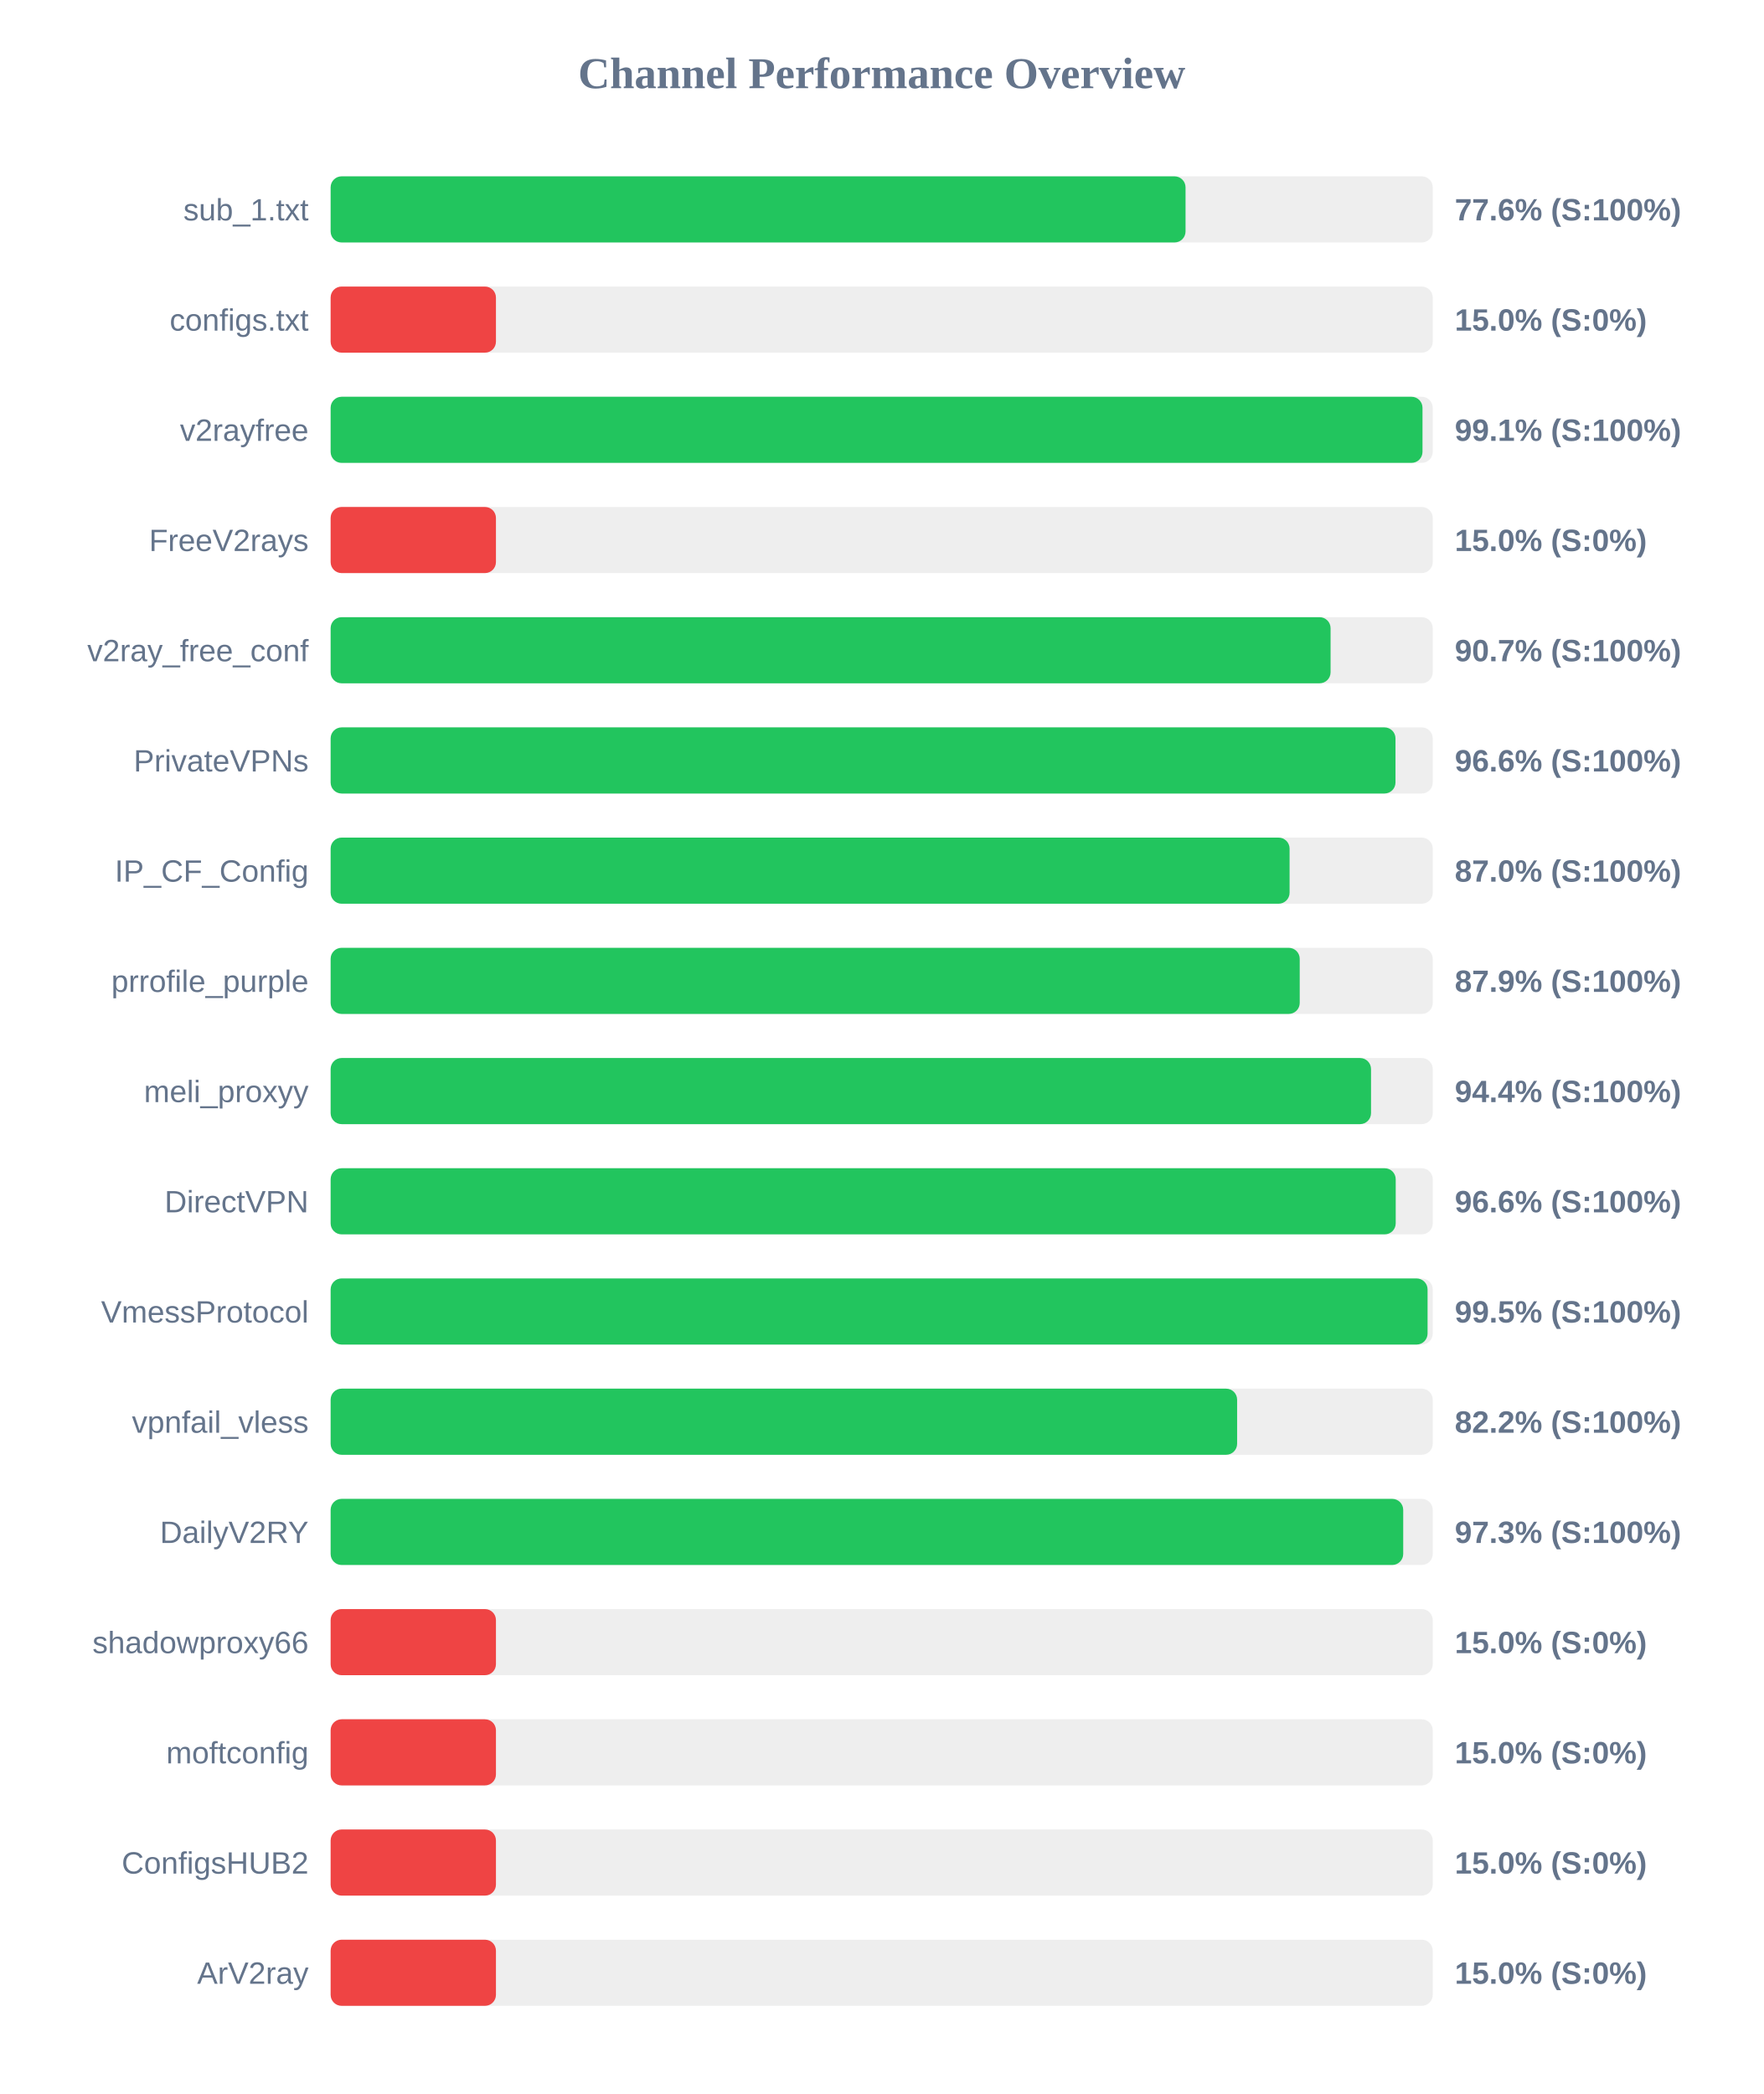
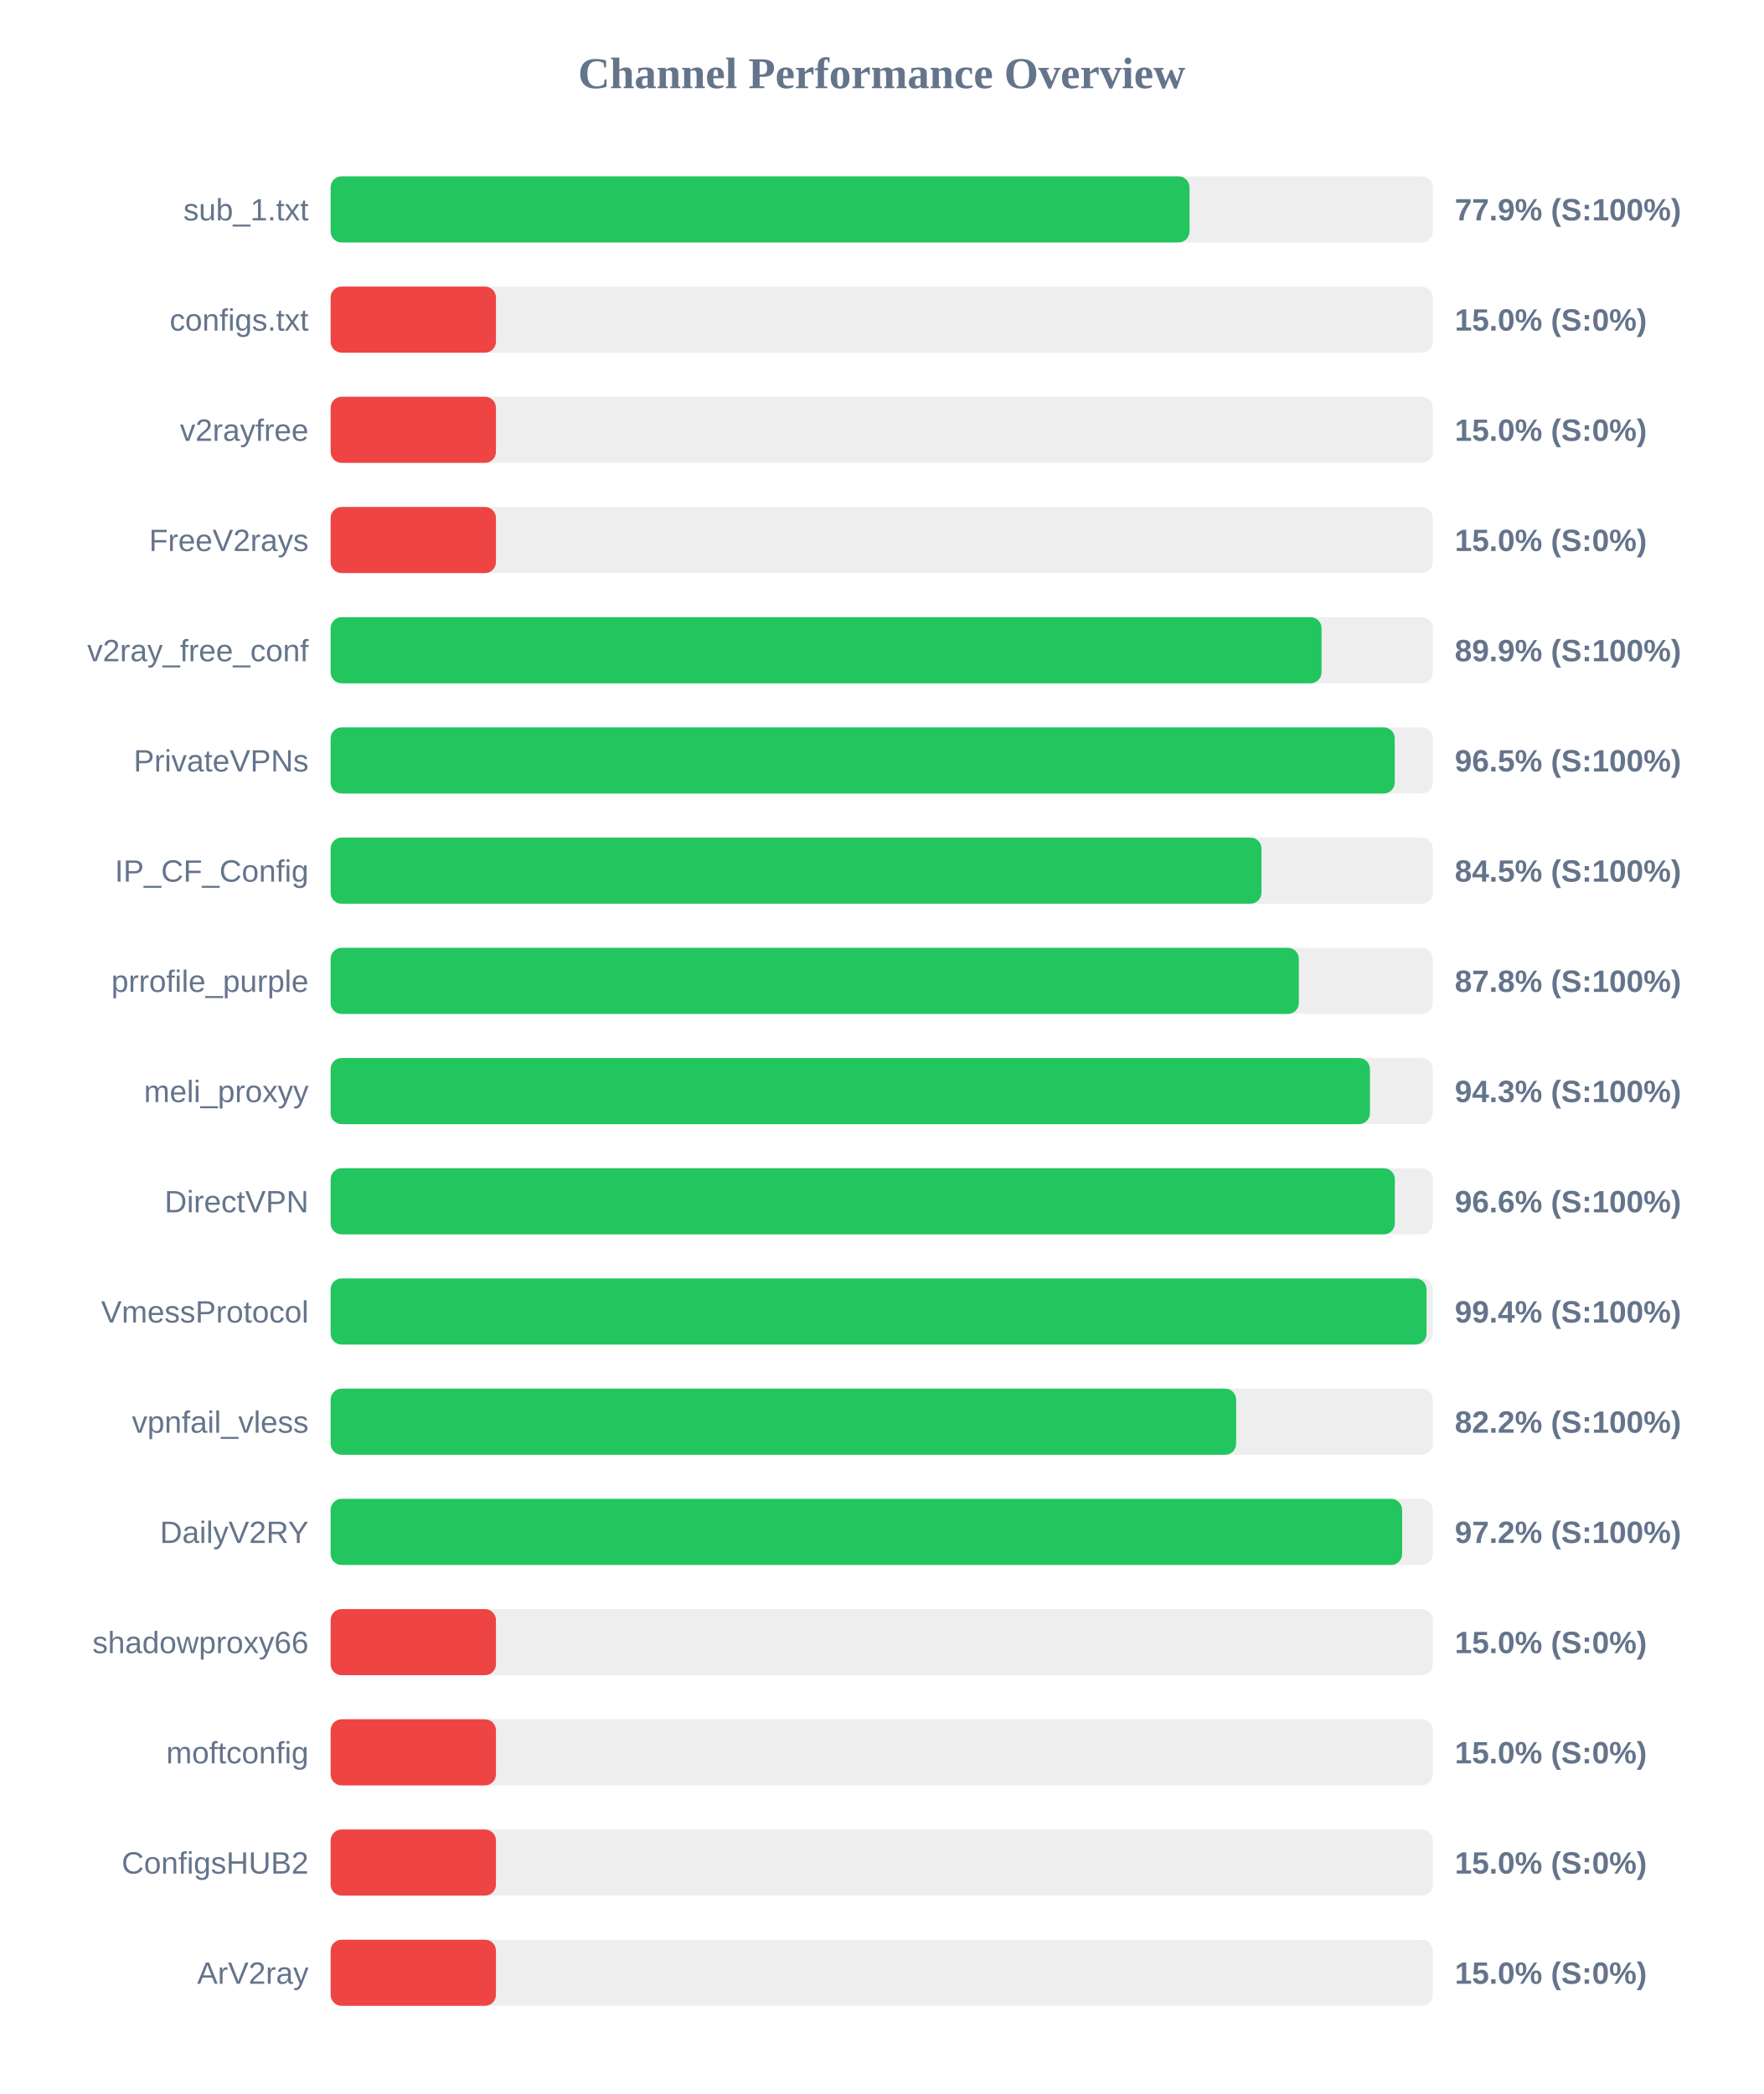
<svg xmlns="http://www.w3.org/2000/svg" width="800" height="950" version="1.1">
  <style>
        .row { font: 14px Arial; fill: #64748b; }
        .score { font: bold 14px Arial; fill: #64748b; }
    </style>
  <text x="400" y="40" text-anchor="middle" font-size="20px" font-weight="bold" fill="#64748b">Channel Performance Overview</text>
  <rect x="150" y="80" width="500" height="30" fill="#eee" rx="5" />
-   <rect x="150" y="80" width="387.85" height="30" fill="#22c55e" rx="5" />
+   <rect x="150" y="80" width="389.65" height="30" fill="#22c55e" rx="5" />
  <text x="140" y="100" text-anchor="end" class="row">sub_1.txt</text>
-   <text x="660" y="100" text-anchor="start" class="score">77.6% (S:100%)</text>
+   <text x="660" y="100" text-anchor="start" class="score">77.9% (S:100%)</text>
  <rect x="150" y="130" width="500" height="30" fill="#eee" rx="5" />
  <rect x="150" y="130" width="75.0" height="30" fill="#ef4444" rx="5" />
  <text x="140" y="150" text-anchor="end" class="row">configs.txt</text>
  <text x="660" y="150" text-anchor="start" class="score">15.0% (S:0%)</text>
  <rect x="150" y="180" width="500" height="30" fill="#eee" rx="5" />
-   <rect x="150" y="180" width="495.35" height="30" fill="#22c55e" rx="5" />
+   <rect x="150" y="180" width="75.0" height="30" fill="#ef4444" rx="5" />
  <text x="140" y="200" text-anchor="end" class="row">v2rayfree</text>
-   <text x="660" y="200" text-anchor="start" class="score">99.1% (S:100%)</text>
+   <text x="660" y="200" text-anchor="start" class="score">15.0% (S:0%)</text>
  <rect x="150" y="230" width="500" height="30" fill="#eee" rx="5" />
  <rect x="150" y="230" width="75.0" height="30" fill="#ef4444" rx="5" />
  <text x="140" y="250" text-anchor="end" class="row">FreeV2rays</text>
  <text x="660" y="250" text-anchor="start" class="score">15.0% (S:0%)</text>
  <rect x="150" y="280" width="500" height="30" fill="#eee" rx="5" />
-   <rect x="150" y="280" width="453.65" height="30" fill="#22c55e" rx="5" />
+   <rect x="150" y="280" width="449.55" height="30" fill="#22c55e" rx="5" />
  <text x="140" y="300" text-anchor="end" class="row">v2ray_free_conf</text>
-   <text x="660" y="300" text-anchor="start" class="score">90.7% (S:100%)</text>
+   <text x="660" y="300" text-anchor="start" class="score">89.9% (S:100%)</text>
  <rect x="150" y="330" width="500" height="30" fill="#eee" rx="5" />
-   <rect x="150" y="330" width="483.1" height="30" fill="#22c55e" rx="5" />
+   <rect x="150" y="330" width="482.75" height="30" fill="#22c55e" rx="5" />
  <text x="140" y="350" text-anchor="end" class="row">PrivateVPNs</text>
-   <text x="660" y="350" text-anchor="start" class="score">96.6% (S:100%)</text>
+   <text x="660" y="350" text-anchor="start" class="score">96.5% (S:100%)</text>
  <rect x="150" y="380" width="500" height="30" fill="#eee" rx="5" />
-   <rect x="150" y="380" width="435.05" height="30" fill="#22c55e" rx="5" />
+   <rect x="150" y="380" width="422.3" height="30" fill="#22c55e" rx="5" />
  <text x="140" y="400" text-anchor="end" class="row">IP_CF_Config</text>
-   <text x="660" y="400" text-anchor="start" class="score">87.0% (S:100%)</text>
+   <text x="660" y="400" text-anchor="start" class="score">84.5% (S:100%)</text>
  <rect x="150" y="430" width="500" height="30" fill="#eee" rx="5" />
-   <rect x="150" y="430" width="439.65" height="30" fill="#22c55e" rx="5" />
+   <rect x="150" y="430" width="439.25" height="30" fill="#22c55e" rx="5" />
  <text x="140" y="450" text-anchor="end" class="row">prrofile_purple</text>
-   <text x="660" y="450" text-anchor="start" class="score">87.9% (S:100%)</text>
+   <text x="660" y="450" text-anchor="start" class="score">87.8% (S:100%)</text>
  <rect x="150" y="480" width="500" height="30" fill="#eee" rx="5" />
-   <rect x="150" y="480" width="472.0" height="30" fill="#22c55e" rx="5" />
+   <rect x="150" y="480" width="471.5" height="30" fill="#22c55e" rx="5" />
  <text x="140" y="500" text-anchor="end" class="row">meli_proxyy</text>
-   <text x="660" y="500" text-anchor="start" class="score">94.4% (S:100%)</text>
+   <text x="660" y="500" text-anchor="start" class="score">94.3% (S:100%)</text>
  <rect x="150" y="530" width="500" height="30" fill="#eee" rx="5" />
-   <rect x="150" y="530" width="483.2" height="30" fill="#22c55e" rx="5" />
+   <rect x="150" y="530" width="482.8" height="30" fill="#22c55e" rx="5" />
  <text x="140" y="550" text-anchor="end" class="row">DirectVPN</text>
  <text x="660" y="550" text-anchor="start" class="score">96.6% (S:100%)</text>
  <rect x="150" y="580" width="500" height="30" fill="#eee" rx="5" />
-   <rect x="150" y="580" width="497.65" height="30" fill="#22c55e" rx="5" />
+   <rect x="150" y="580" width="497.2" height="30" fill="#22c55e" rx="5" />
  <text x="140" y="600" text-anchor="end" class="row">VmessProtocol</text>
-   <text x="660" y="600" text-anchor="start" class="score">99.5% (S:100%)</text>
+   <text x="660" y="600" text-anchor="start" class="score">99.4% (S:100%)</text>
  <rect x="150" y="630" width="500" height="30" fill="#eee" rx="5" />
-   <rect x="150" y="630" width="411.25" height="30" fill="#22c55e" rx="5" />
+   <rect x="150" y="630" width="410.8" height="30" fill="#22c55e" rx="5" />
  <text x="140" y="650" text-anchor="end" class="row">vpnfail_vless</text>
  <text x="660" y="650" text-anchor="start" class="score">82.2% (S:100%)</text>
  <rect x="150" y="680" width="500" height="30" fill="#eee" rx="5" />
-   <rect x="150" y="680" width="486.6" height="30" fill="#22c55e" rx="5" />
+   <rect x="150" y="680" width="486.1" height="30" fill="#22c55e" rx="5" />
  <text x="140" y="700" text-anchor="end" class="row">DailyV2RY</text>
-   <text x="660" y="700" text-anchor="start" class="score">97.3% (S:100%)</text>
+   <text x="660" y="700" text-anchor="start" class="score">97.2% (S:100%)</text>
  <rect x="150" y="730" width="500" height="30" fill="#eee" rx="5" />
  <rect x="150" y="730" width="75.0" height="30" fill="#ef4444" rx="5" />
  <text x="140" y="750" text-anchor="end" class="row">shadowproxy66</text>
  <text x="660" y="750" text-anchor="start" class="score">15.0% (S:0%)</text>
  <rect x="150" y="780" width="500" height="30" fill="#eee" rx="5" />
  <rect x="150" y="780" width="75.0" height="30" fill="#ef4444" rx="5" />
  <text x="140" y="800" text-anchor="end" class="row">moftconfig</text>
  <text x="660" y="800" text-anchor="start" class="score">15.0% (S:0%)</text>
  <rect x="150" y="830" width="500" height="30" fill="#eee" rx="5" />
  <rect x="150" y="830" width="75.0" height="30" fill="#ef4444" rx="5" />
  <text x="140" y="850" text-anchor="end" class="row">ConfigsHUB2</text>
  <text x="660" y="850" text-anchor="start" class="score">15.0% (S:0%)</text>
  <rect x="150" y="880" width="500" height="30" fill="#eee" rx="5" />
  <rect x="150" y="880" width="75.0" height="30" fill="#ef4444" rx="5" />
  <text x="140" y="900" text-anchor="end" class="row">ArV2ray</text>
  <text x="660" y="900" text-anchor="start" class="score">15.0% (S:0%)</text>
</svg>
